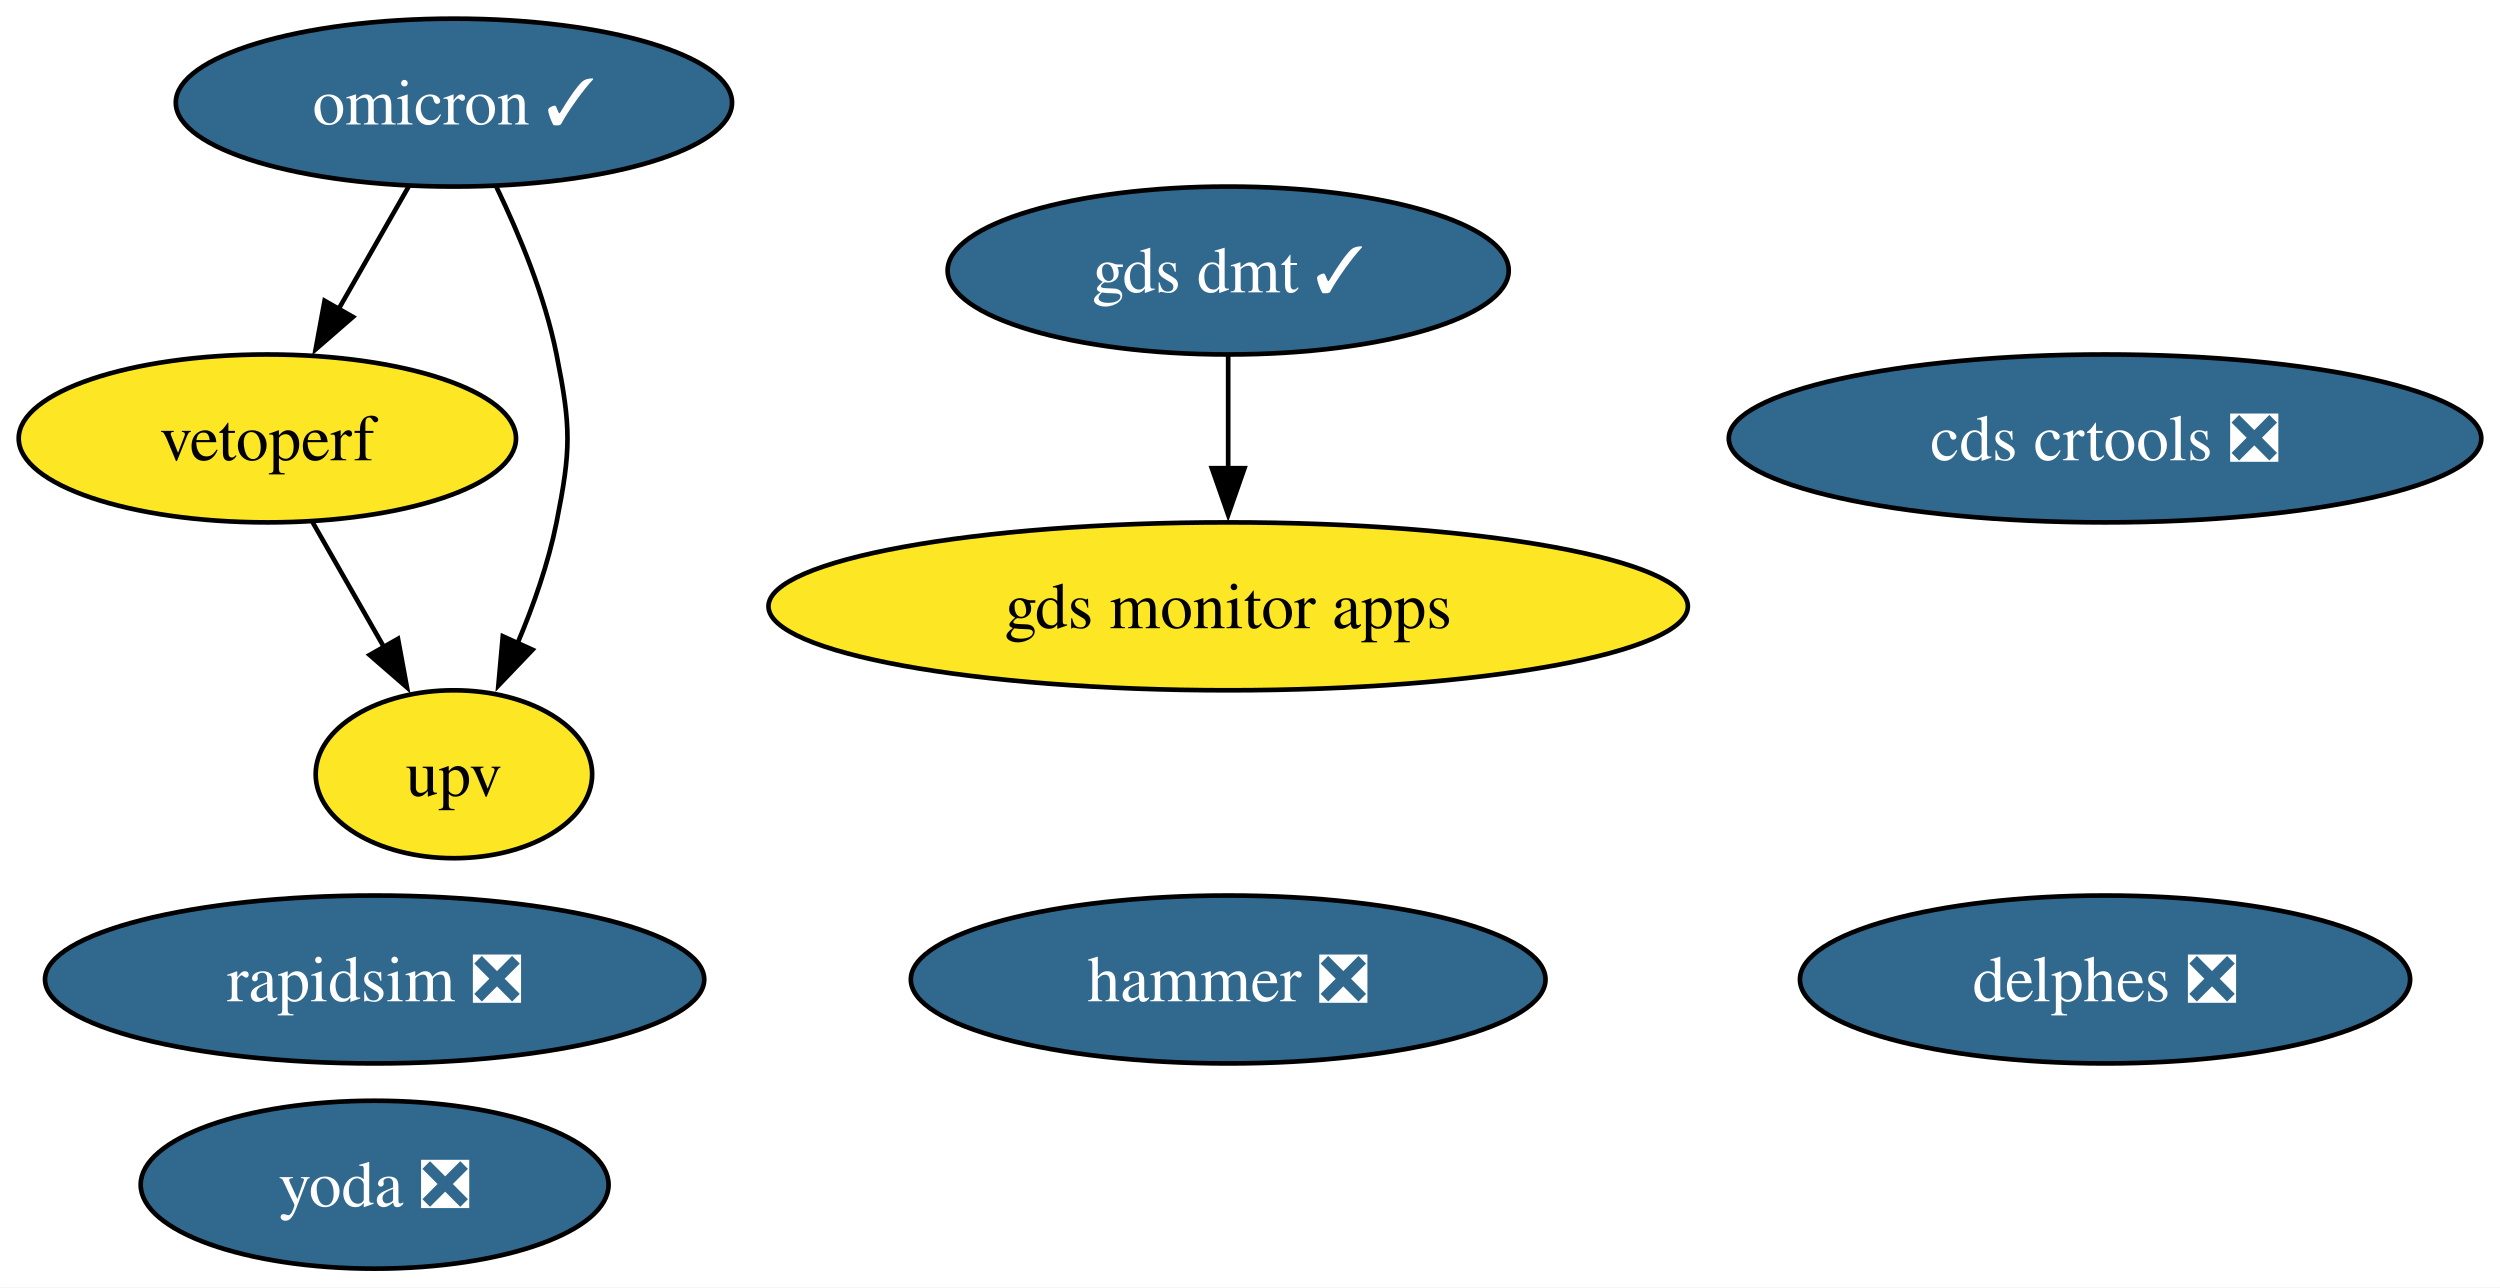
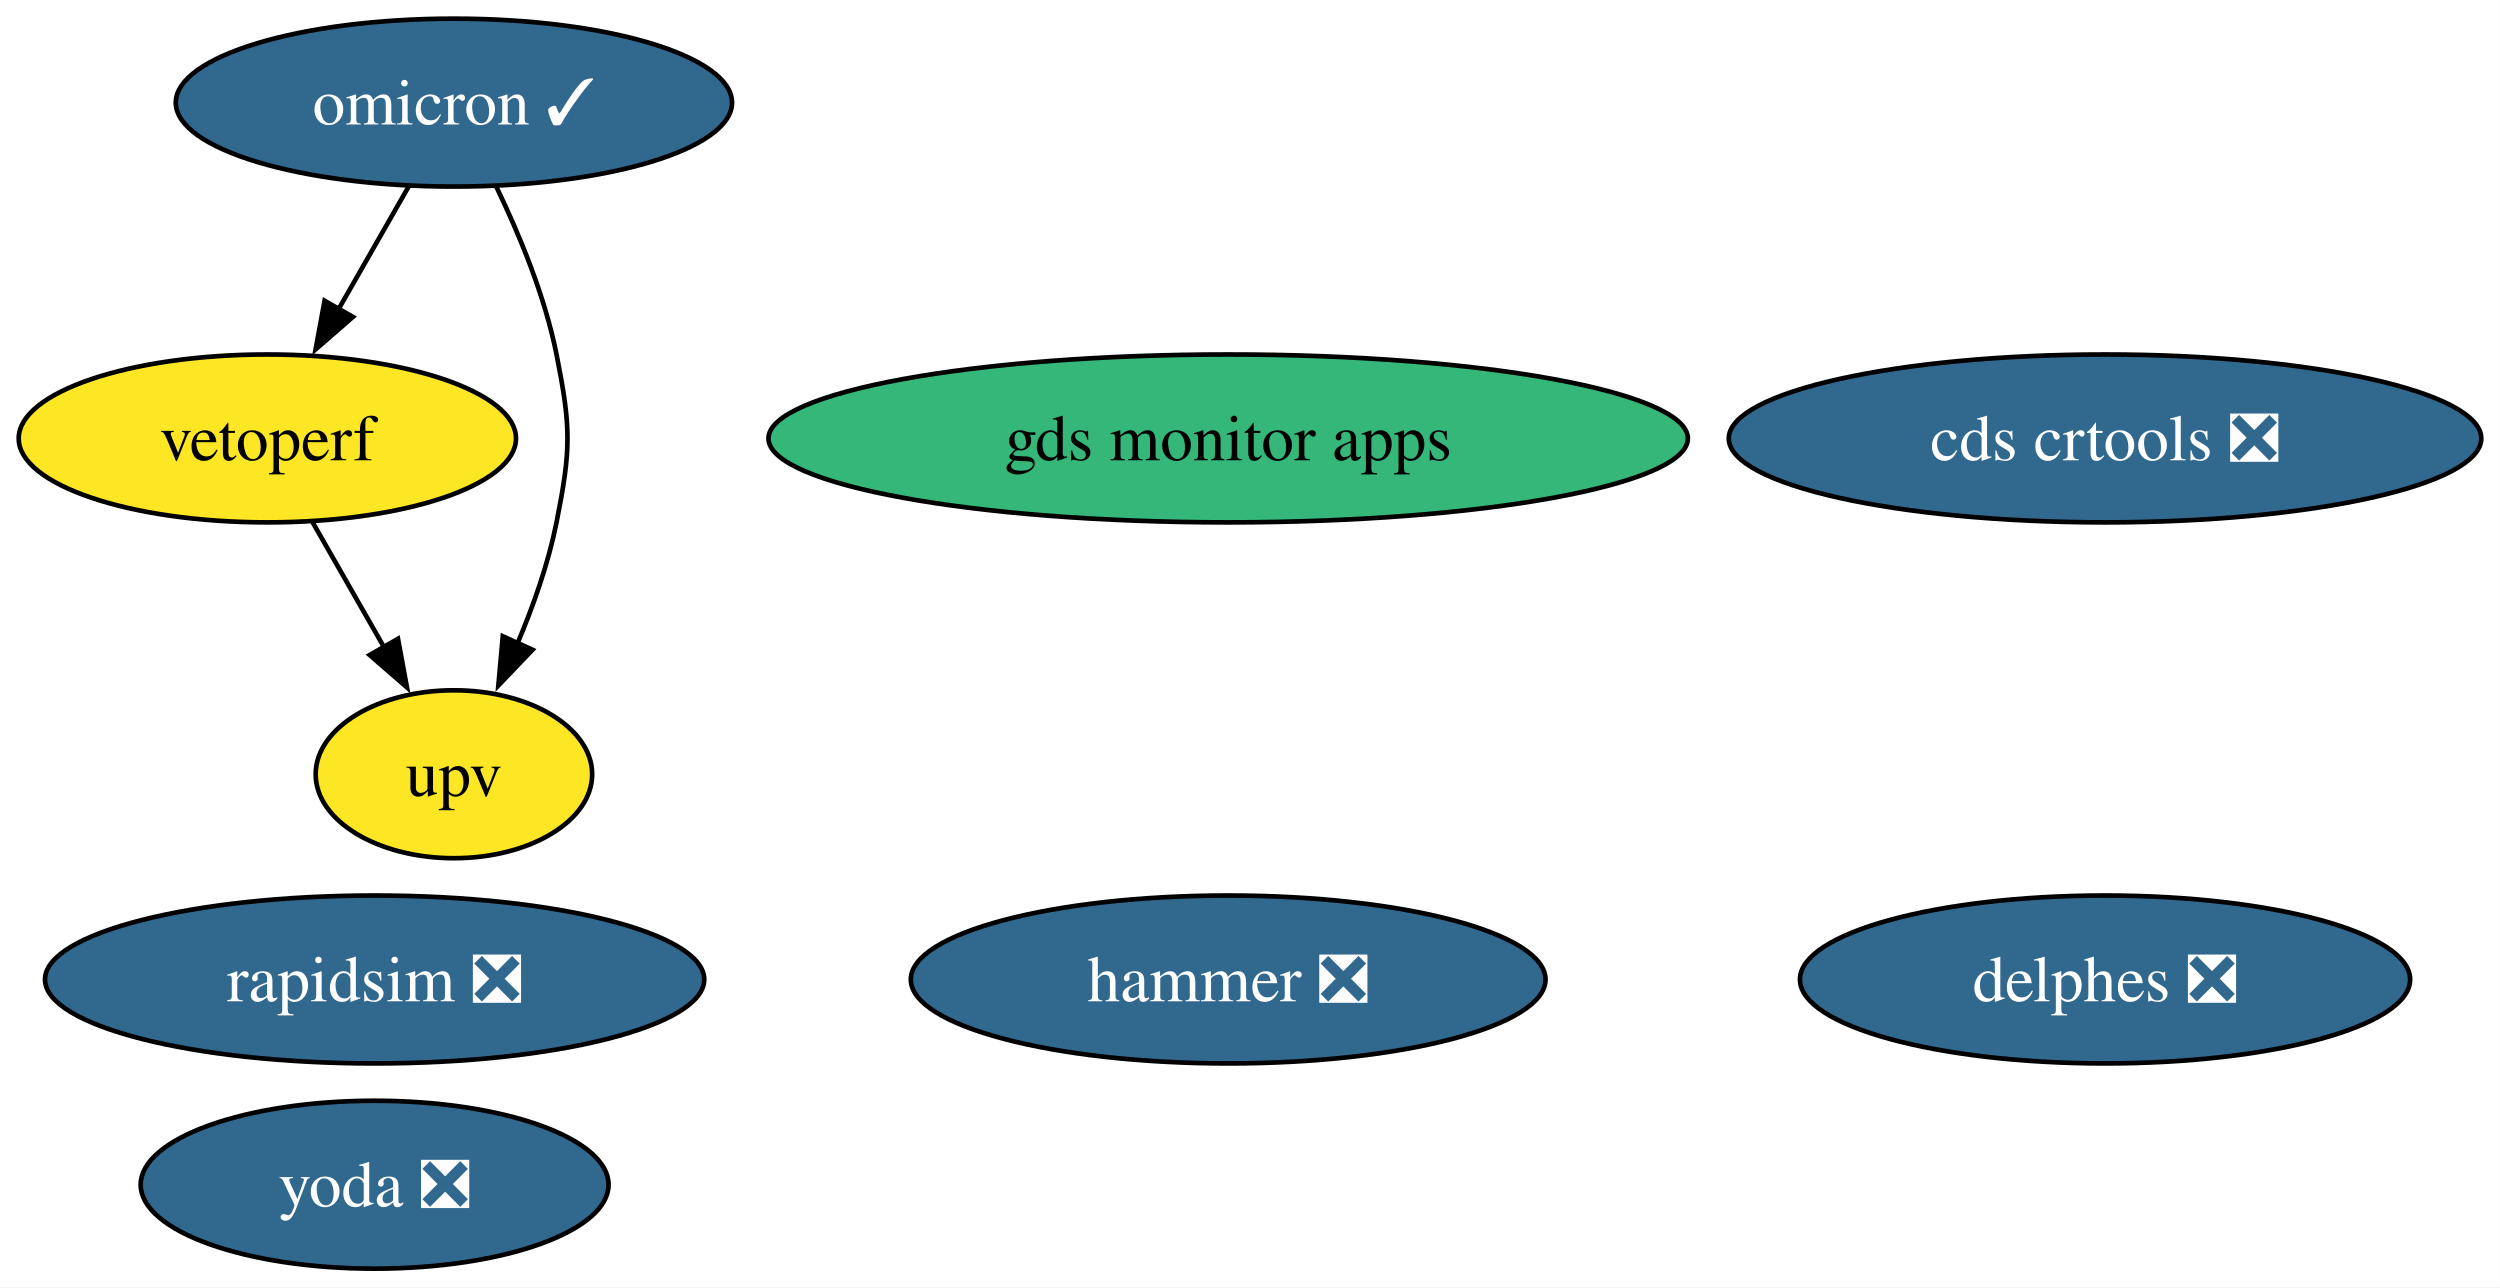
<svg xmlns="http://www.w3.org/2000/svg" xmlns:xlink="http://www.w3.org/1999/xlink" width="536pt" height="276pt" viewBox="0.00 0.00 535.98 276.00">
  <g id="graph0" class="graph" transform="scale(1 1) rotate(0) translate(4 272)">
    <polygon fill="white" stroke="none" points="-4,4 -4,-272 531.98,-272 531.98,4 -4,4" />
    <g id="node1" class="node">
      <g id="a_node1">
        <a xlink:href="https://github.com/conda-forge/rapidsim-feedstock/pull/29" xlink:title="rapidsim ❎">
          <ellipse fill="#31688e" stroke="black" cx="76.31" cy="-62" rx="70.67" ry="18" />
          <text text-anchor="middle" x="76.31" y="-57.33" font-family="Times,serif" font-size="14.00" fill="white">rapidsim ❎</text>
        </a>
      </g>
    </g>
    <g id="node2" class="node">
      <g id="a_node2">
        <a xlink:href="https://github.com/conda-forge/omicron-feedstock/pull/43" xlink:title="omicron ✓">
          <ellipse fill="#31688e" stroke="black" cx="93.31" cy="-250" rx="59.63" ry="18" />
          <text text-anchor="middle" x="93.31" y="-245.32" font-family="Times,serif" font-size="14.00" fill="white">omicron ✓</text>
        </a>
      </g>
    </g>
    <g id="node6" class="node">
      <g id="a_node6">
        <a xlink:href="https://github.com/conda-forge/vetoperf-feedstock" xlink:title="vetoperf">
          <ellipse fill="#fde725" stroke="black" cx="53.31" cy="-178" rx="53.31" ry="18" />
          <text text-anchor="middle" x="53.31" y="-173.32" font-family="Times,serif" font-size="14.00">vetoperf</text>
        </a>
      </g>
    </g>
    <g id="edge2" class="edge">
      <path fill="none" stroke="black" d="M83.63,-232.05C79.11,-224.14 73.62,-214.54 68.56,-205.69" />
      <polygon fill="black" stroke="black" points="71.66,-204.05 63.66,-197.1 65.58,-207.52 71.66,-204.05" />
    </g>
    <g id="node7" class="node">
      <g id="a_node7">
        <a xlink:href="https://github.com/conda-forge/upv-feedstock" xlink:title="upv">
          <ellipse fill="#fde725" stroke="black" cx="93.31" cy="-106" rx="29.64" ry="18" />
          <text text-anchor="middle" x="93.31" y="-101.33" font-family="Times,serif" font-size="14.00">upv</text>
        </a>
      </g>
    </g>
    <g id="edge1" class="edge">
      <path fill="none" stroke="black" d="M102.44,-231.88C107.32,-221.76 112.82,-208.51 115.31,-196 118.44,-180.31 118.44,-175.69 115.31,-160 113.57,-151.27 110.37,-142.17 106.93,-134.03" />
      <polygon fill="black" stroke="black" points="110.16,-132.69 102.84,-125.03 103.79,-135.58 110.16,-132.69" />
    </g>
    <g id="node3" class="node">
      <g id="a_node3">
        <a xlink:href="https://github.com/conda-forge/hammer-feedstock/pull/52" xlink:title="hammer ❎">
          <ellipse fill="#31688e" stroke="black" cx="259.31" cy="-62" rx="68.04" ry="18" />
          <text text-anchor="middle" x="259.31" y="-57.33" font-family="Times,serif" font-size="14.00" fill="white">hammer ❎</text>
        </a>
      </g>
    </g>
    <g id="node4" class="node">
      <g id="a_node4">
        <a xlink:href="https://github.com/conda-forge/yoda-feedstock/pull/46" xlink:title="yoda ❎">
          <ellipse fill="#31688e" stroke="black" cx="76.31" cy="-18" rx="50.16" ry="18" />
          <text text-anchor="middle" x="76.31" y="-13.32" font-family="Times,serif" font-size="14.00" fill="white">yoda ❎</text>
        </a>
      </g>
    </g>
    <g id="node5" class="node">
      <g id="a_node5">
        <a xlink:href="https://github.com/conda-forge/cds-crtools-feedstock/pull/87" xlink:title="cds crtools ❎">
          <ellipse fill="#31688e" stroke="black" cx="447.31" cy="-178" rx="80.67" ry="18" />
          <text text-anchor="middle" x="447.31" y="-173.32" font-family="Times,serif" font-size="14.00" fill="white">cds crtools ❎</text>
        </a>
      </g>
    </g>
    <g id="edge3" class="edge">
      <path fill="none" stroke="black" d="M63,-160.05C67.58,-152.03 73.17,-142.26 78.29,-133.3" />
      <polygon fill="black" stroke="black" points="81.32,-135.04 83.24,-124.62 75.24,-131.57 81.32,-135.04" />
    </g>
    <g id="node8" class="node">
      <g id="a_node8">
        <a xlink:href="https://github.com/conda-forge/gds-monitor-apps-feedstock" xlink:title="gds monitor apps">
-           <ellipse fill="#fde725" stroke="black" cx="259.31" cy="-142" rx="98.56" ry="18" />
-           <text text-anchor="middle" x="259.31" y="-137.32" font-family="Times,serif" font-size="14.00">gds monitor apps</text>
+           <ellipse fill="#35b779" stroke="black" cx="259.31" cy="-178" rx="98.56" ry="18" />
+           <text text-anchor="middle" x="259.31" y="-173.32" font-family="Times,serif" font-size="14.00">gds monitor apps</text>
        </a>
      </g>
    </g>
    <g id="node9" class="node">
      <g id="a_node9">
-         <a xlink:href="https://github.com/conda-forge/gds-dmt-feedstock/pull/9" xlink:title="gds dmt ✓">
-           <ellipse fill="#31688e" stroke="black" cx="259.31" cy="-214" rx="60.15" ry="18" />
-           <text text-anchor="middle" x="259.31" y="-209.32" font-family="Times,serif" font-size="14.00" fill="white">gds dmt ✓</text>
-         </a>
-       </g>
-     </g>
-     <g id="edge4" class="edge">
-       <path fill="none" stroke="black" d="M259.31,-195.7C259.31,-188.41 259.31,-179.73 259.31,-171.54" />
-       <polygon fill="black" stroke="black" points="262.81,-171.62 259.31,-161.62 255.81,-171.62 262.81,-171.62" />
-     </g>
-     <g id="node10" class="node">
-       <g id="a_node10">
        <a xlink:href="https://github.com/conda-forge/delphes-feedstock/pull/7" xlink:title="delphes ❎">
          <ellipse fill="#31688e" stroke="black" cx="447.31" cy="-62" rx="65.41" ry="18" />
          <text text-anchor="middle" x="447.31" y="-57.33" font-family="Times,serif" font-size="14.00" fill="white">delphes ❎</text>
        </a>
      </g>
    </g>
  </g>
</svg>
